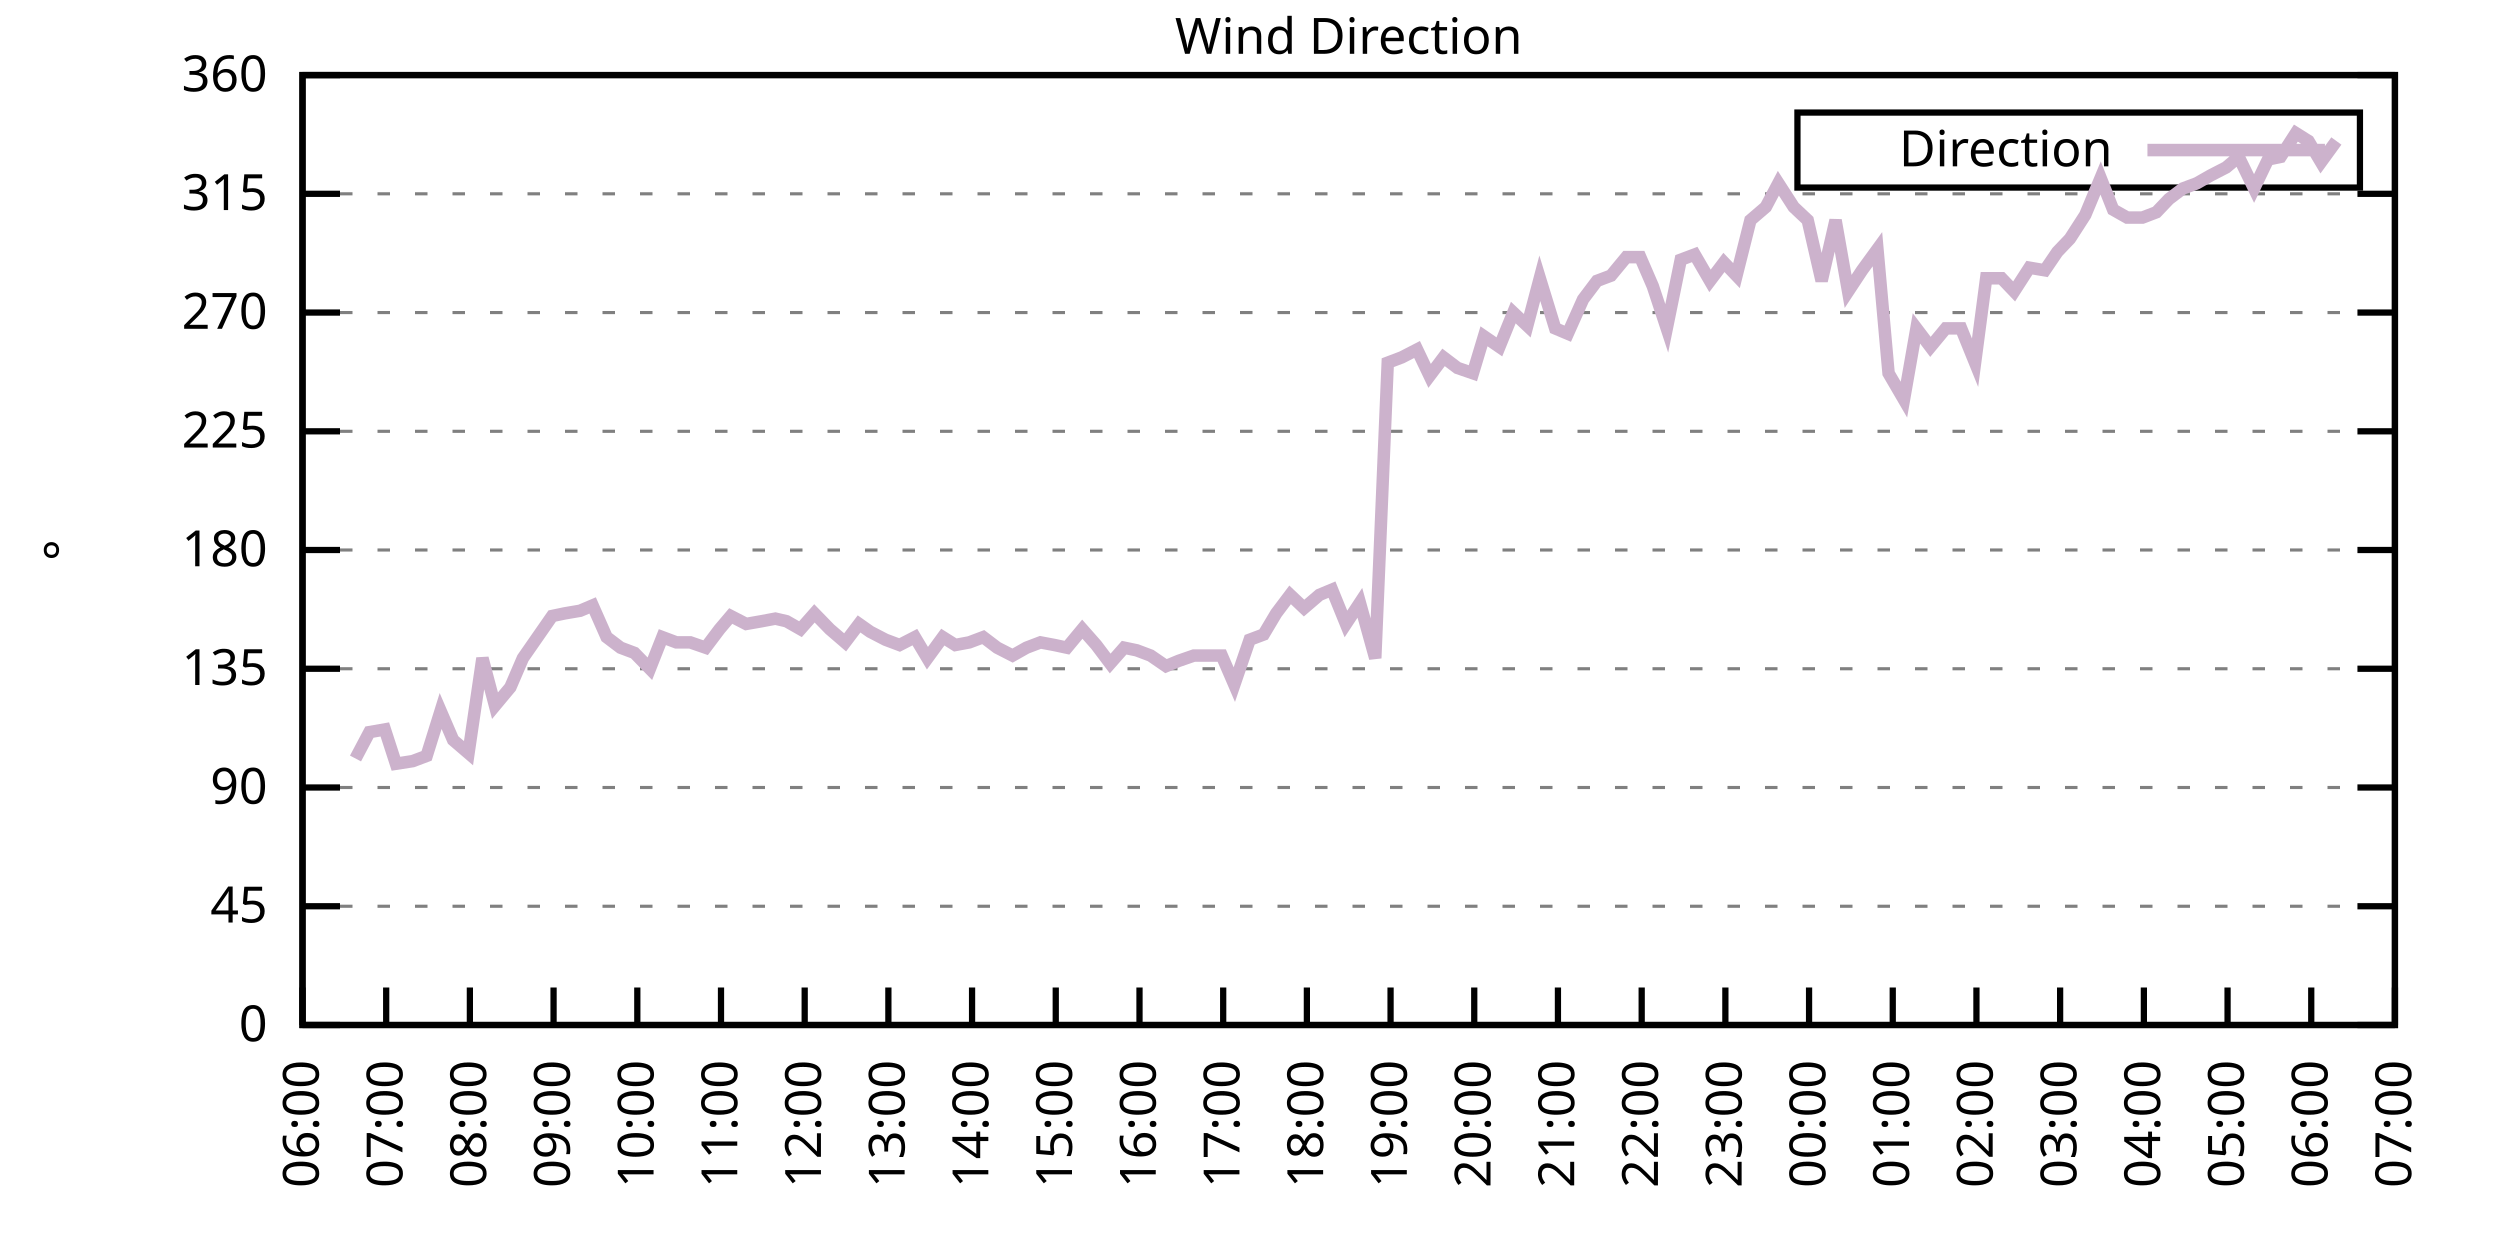
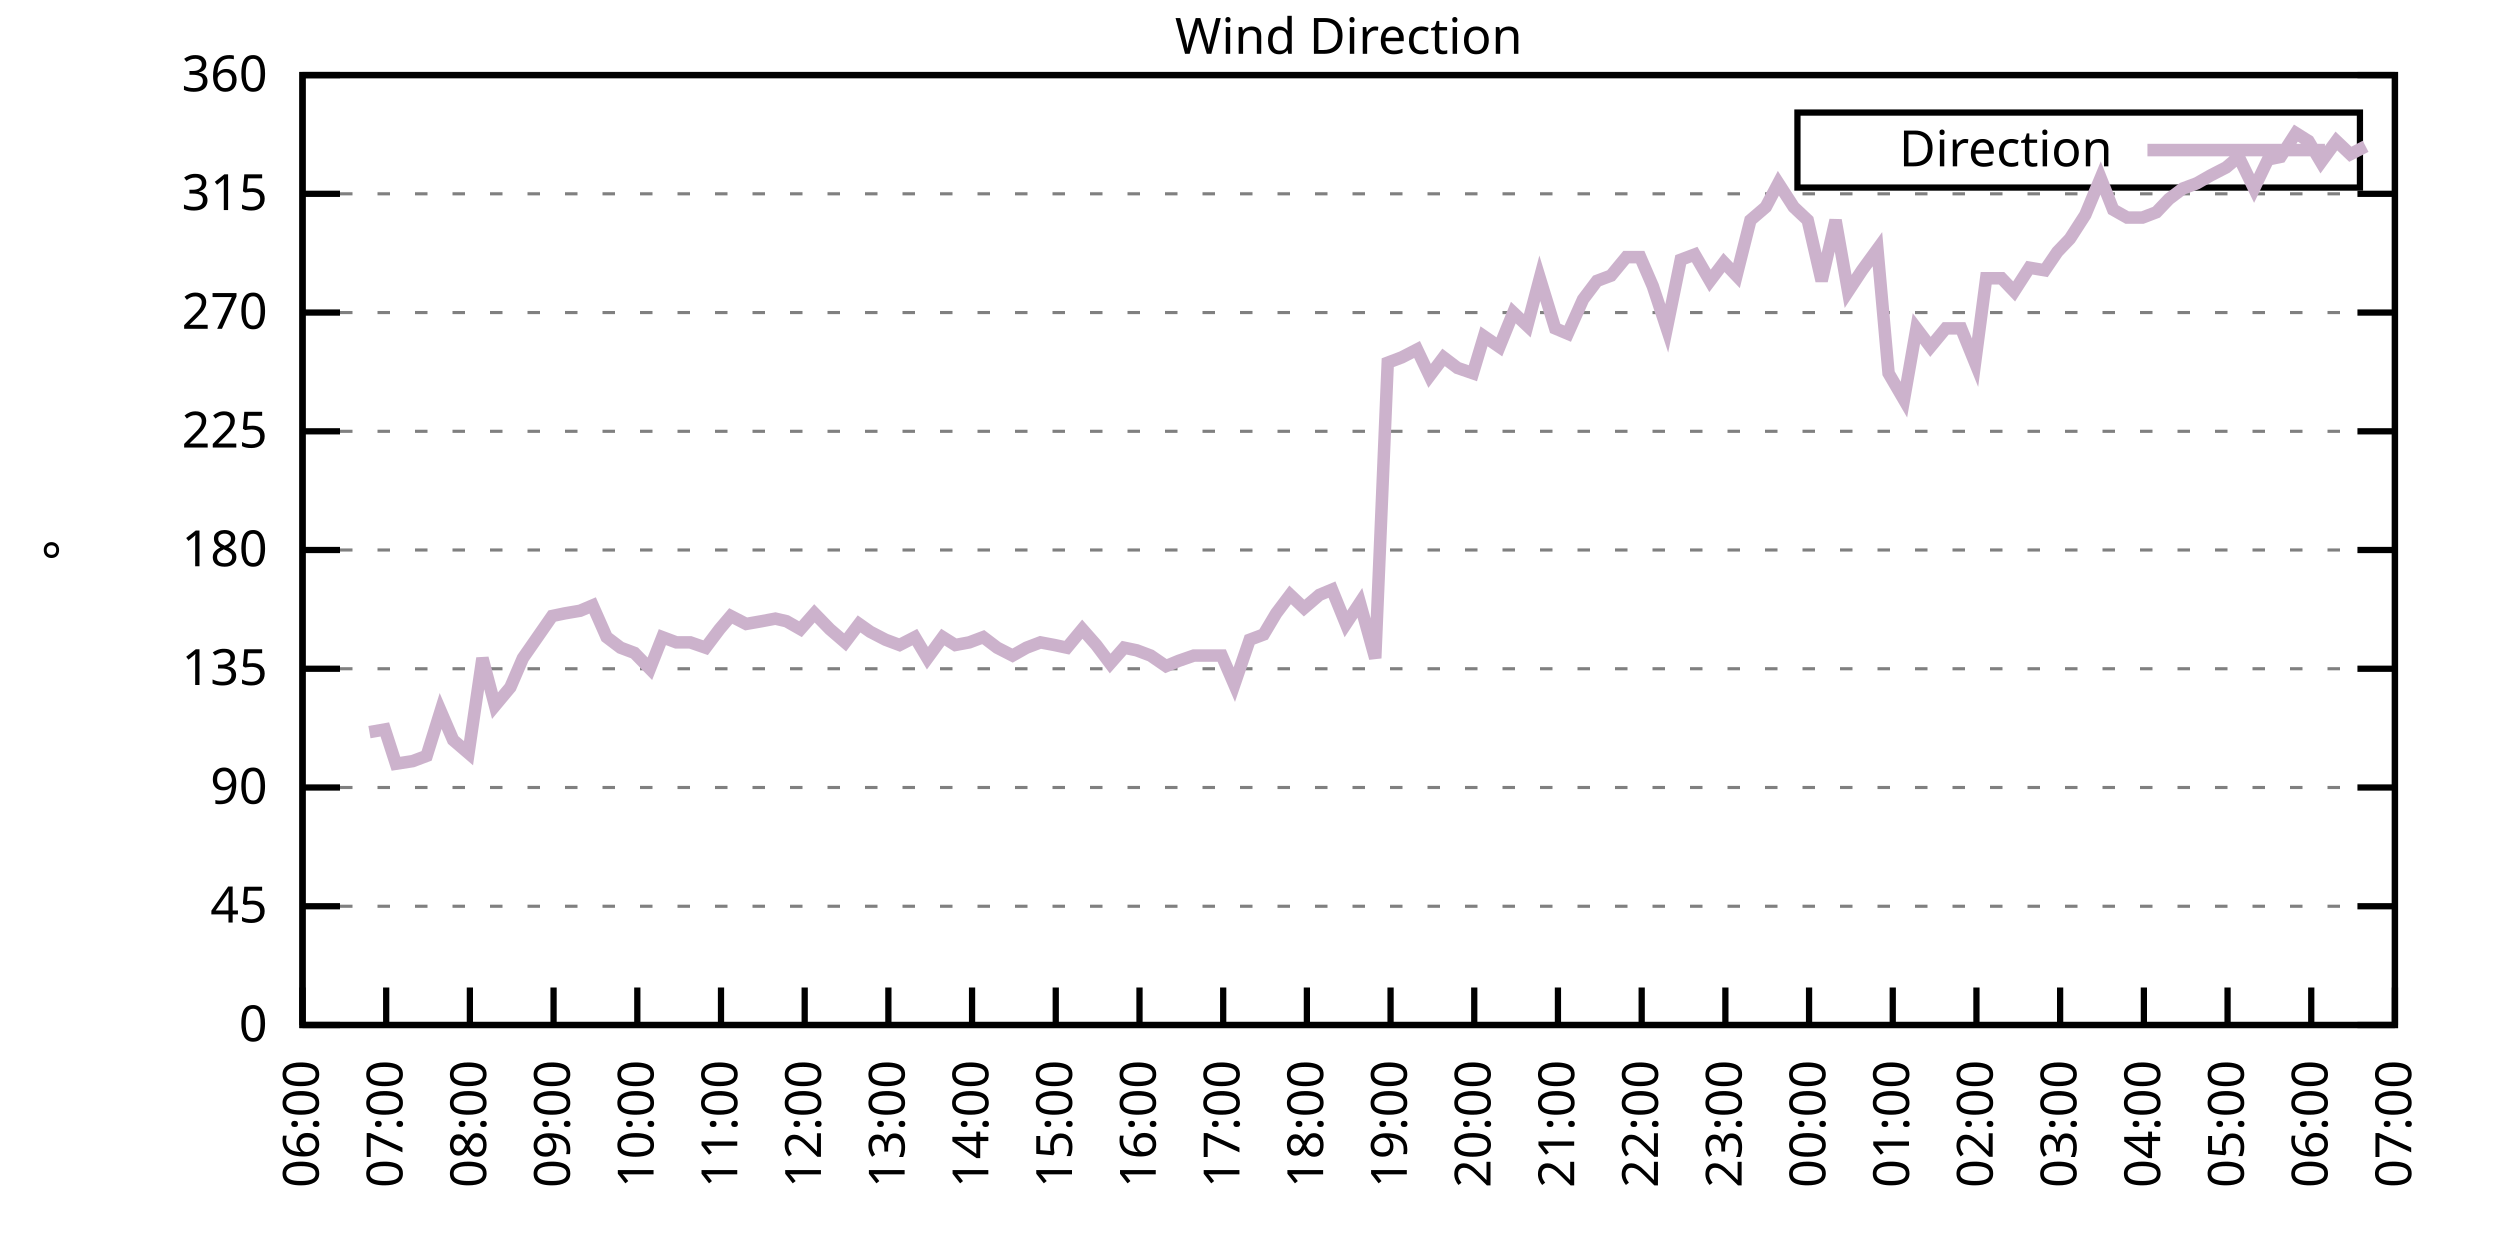
<svg xmlns="http://www.w3.org/2000/svg" xmlns:xlink="http://www.w3.org/1999/xlink" width="400" height="200" viewBox="0 0 400 200">
  <g id="gnuplot_canvas">
    <rect x="0" y="0" width="400" height="200" fill="none" />
    <defs>
      <circle id="gpDot" r="0.5" stroke-width="0.5" stroke="currentColor" />
      <path id="gpPt0" stroke-width="0.333" stroke="currentColor" d="M-1,0 h2 M0,-1 v2" />
      <path id="gpPt1" stroke-width="0.333" stroke="currentColor" d="M-1,-1 L1,1 M1,-1 L-1,1" />
      <path id="gpPt2" stroke-width="0.333" stroke="currentColor" d="M-1,0 L1,0 M0,-1 L0,1 M-1,-1 L1,1 M-1,1 L1,-1" />
      <rect id="gpPt3" stroke-width="0.333" stroke="currentColor" x="-1" y="-1" width="2" height="2" />
      <rect id="gpPt4" stroke-width="0.333" stroke="currentColor" fill="currentColor" x="-1" y="-1" width="2" height="2" />
      <circle id="gpPt5" stroke-width="0.333" stroke="currentColor" cx="0" cy="0" r="1" />
      <use xlink:href="#gpPt5" id="gpPt6" fill="currentColor" stroke="none" />
      <path id="gpPt7" stroke-width="0.333" stroke="currentColor" d="M0,-1.33 L-1.33,0.67 L1.33,0.67 z" />
      <use xlink:href="#gpPt7" id="gpPt8" fill="currentColor" stroke="none" />
      <use xlink:href="#gpPt7" id="gpPt9" stroke="currentColor" transform="rotate(180)" />
      <use xlink:href="#gpPt9" id="gpPt10" fill="currentColor" stroke="none" />
      <use xlink:href="#gpPt3" id="gpPt11" stroke="currentColor" transform="rotate(45)" />
      <use xlink:href="#gpPt11" id="gpPt12" fill="currentColor" stroke="none" />
      <path id="gpPt13" stroke-width="0.333" stroke="currentColor" d="M0,1.330 L1.265,0.411 L0.782,-1.067 L-0.782,-1.076 L-1.265,0.411 z" />
      <use xlink:href="#gpPt13" id="gpPt14" fill="currentColor" stroke="none" />
      <filter id="textbox" filterUnits="objectBoundingBox" x="0" y="0" height="1" width="1">
        <feFlood flood-color="white" flood-opacity="1" result="bgnd" />
        <feComposite in="SourceGraphic" in2="bgnd" operator="atop" />
      </filter>
      <filter id="greybox" filterUnits="objectBoundingBox" x="0" y="0" height="1" width="1">
        <feFlood flood-color="lightgrey" flood-opacity="1" result="grey" />
        <feComposite in="SourceGraphic" in2="grey" operator="atop" />
      </filter>
    </defs>
    <g fill="none" color="white" stroke="currentColor" stroke-width="1.00" stroke-linecap="butt" stroke-linejoin="miter">
</g>
    <g fill="none" color="black" stroke="currentColor" stroke-width="1.00" stroke-linecap="butt" stroke-linejoin="miter">
      <g stroke="none" shape-rendering="crispEdges">
        <polygon fill="rgb(255, 255, 255)" points="48.40,164.00 383.18,164.00 383.18,12.02 48.40,12.02 " />
      </g>
    </g>
    <g fill="none" color="black" stroke="currentColor" stroke-width="1.00" stroke-linecap="butt" stroke-linejoin="miter">
</g>
    <g fill="none" color="black" stroke="black" stroke-width="0.50" stroke-linecap="butt" stroke-linejoin="miter">
</g>
    <g fill="none" color="gray" stroke="currentColor" stroke-width="0.50" stroke-linecap="butt" stroke-linejoin="miter">
      <path stroke="gray" stroke-dasharray="2,4" class="gridline" d="M48.40,164.00 L383.19,164.00  " />
    </g>
    <g fill="none" color="gray" stroke="gray" stroke-width="1.00" stroke-linecap="butt" stroke-linejoin="miter">
</g>
    <g fill="none" color="black" stroke="currentColor" stroke-width="1.00" stroke-linecap="butt" stroke-linejoin="miter">
      <path stroke="black" d="M48.40,164.00 L54.40,164.00 M383.19,164.00 L377.19,164.00  " />
      <g transform="translate(42.80,166.60)" stroke="none" fill="black" font-family="Sans" font-size="8.00" text-anchor="end">
        <text>
          <tspan font-family="Sans"> 0</tspan>
        </text>
      </g>
    </g>
    <g fill="none" color="black" stroke="currentColor" stroke-width="1.00" stroke-linecap="butt" stroke-linejoin="miter">
</g>
    <g fill="none" color="black" stroke="black" stroke-width="0.50" stroke-linecap="butt" stroke-linejoin="miter">
</g>
    <g fill="none" color="gray" stroke="currentColor" stroke-width="0.50" stroke-linecap="butt" stroke-linejoin="miter">
      <path stroke="gray" stroke-dasharray="2,4" class="gridline" d="M48.40,145.00 L383.19,145.00  " />
    </g>
    <g fill="none" color="gray" stroke="gray" stroke-width="1.00" stroke-linecap="butt" stroke-linejoin="miter">
</g>
    <g fill="none" color="black" stroke="currentColor" stroke-width="1.00" stroke-linecap="butt" stroke-linejoin="miter">
      <path stroke="black" d="M48.40,145.00 L54.40,145.00 M383.19,145.00 L377.19,145.00  " />
      <g transform="translate(42.80,147.60)" stroke="none" fill="black" font-family="Sans" font-size="8.00" text-anchor="end">
        <text>
          <tspan font-family="Sans"> 45</tspan>
        </text>
      </g>
    </g>
    <g fill="none" color="black" stroke="currentColor" stroke-width="1.00" stroke-linecap="butt" stroke-linejoin="miter">
</g>
    <g fill="none" color="black" stroke="black" stroke-width="0.50" stroke-linecap="butt" stroke-linejoin="miter">
</g>
    <g fill="none" color="gray" stroke="currentColor" stroke-width="0.50" stroke-linecap="butt" stroke-linejoin="miter">
      <path stroke="gray" stroke-dasharray="2,4" class="gridline" d="M48.40,126.00 L383.19,126.00  " />
    </g>
    <g fill="none" color="gray" stroke="gray" stroke-width="1.00" stroke-linecap="butt" stroke-linejoin="miter">
</g>
    <g fill="none" color="black" stroke="currentColor" stroke-width="1.00" stroke-linecap="butt" stroke-linejoin="miter">
      <path stroke="black" d="M48.40,126.00 L54.40,126.00 M383.19,126.00 L377.19,126.00  " />
      <g transform="translate(42.80,128.60)" stroke="none" fill="black" font-family="Sans" font-size="8.00" text-anchor="end">
        <text>
          <tspan font-family="Sans"> 90</tspan>
        </text>
      </g>
    </g>
    <g fill="none" color="black" stroke="currentColor" stroke-width="1.00" stroke-linecap="butt" stroke-linejoin="miter">
</g>
    <g fill="none" color="black" stroke="black" stroke-width="0.50" stroke-linecap="butt" stroke-linejoin="miter">
</g>
    <g fill="none" color="gray" stroke="currentColor" stroke-width="0.50" stroke-linecap="butt" stroke-linejoin="miter">
      <path stroke="gray" stroke-dasharray="2,4" class="gridline" d="M48.40,107.00 L383.19,107.00  " />
    </g>
    <g fill="none" color="gray" stroke="gray" stroke-width="1.00" stroke-linecap="butt" stroke-linejoin="miter">
</g>
    <g fill="none" color="black" stroke="currentColor" stroke-width="1.00" stroke-linecap="butt" stroke-linejoin="miter">
      <path stroke="black" d="M48.40,107.00 L54.40,107.00 M383.19,107.00 L377.19,107.00  " />
      <g transform="translate(42.80,109.60)" stroke="none" fill="black" font-family="Sans" font-size="8.00" text-anchor="end">
        <text>
          <tspan font-family="Sans"> 135</tspan>
        </text>
      </g>
    </g>
    <g fill="none" color="black" stroke="currentColor" stroke-width="1.00" stroke-linecap="butt" stroke-linejoin="miter">
</g>
    <g fill="none" color="black" stroke="black" stroke-width="0.50" stroke-linecap="butt" stroke-linejoin="miter">
</g>
    <g fill="none" color="gray" stroke="currentColor" stroke-width="0.50" stroke-linecap="butt" stroke-linejoin="miter">
      <path stroke="gray" stroke-dasharray="2,4" class="gridline" d="M48.40,88.00 L383.19,88.00  " />
    </g>
    <g fill="none" color="gray" stroke="gray" stroke-width="1.00" stroke-linecap="butt" stroke-linejoin="miter">
</g>
    <g fill="none" color="black" stroke="currentColor" stroke-width="1.00" stroke-linecap="butt" stroke-linejoin="miter">
      <path stroke="black" d="M48.40,88.00 L54.40,88.00 M383.19,88.00 L377.19,88.00  " />
      <g transform="translate(42.80,90.60)" stroke="none" fill="black" font-family="Sans" font-size="8.00" text-anchor="end">
        <text>
          <tspan font-family="Sans"> 180</tspan>
        </text>
      </g>
    </g>
    <g fill="none" color="black" stroke="currentColor" stroke-width="1.00" stroke-linecap="butt" stroke-linejoin="miter">
</g>
    <g fill="none" color="black" stroke="black" stroke-width="0.50" stroke-linecap="butt" stroke-linejoin="miter">
</g>
    <g fill="none" color="gray" stroke="currentColor" stroke-width="0.50" stroke-linecap="butt" stroke-linejoin="miter">
      <path stroke="gray" stroke-dasharray="2,4" class="gridline" d="M48.40,69.01 L383.19,69.01  " />
    </g>
    <g fill="none" color="gray" stroke="gray" stroke-width="1.00" stroke-linecap="butt" stroke-linejoin="miter">
</g>
    <g fill="none" color="black" stroke="currentColor" stroke-width="1.00" stroke-linecap="butt" stroke-linejoin="miter">
      <path stroke="black" d="M48.40,69.01 L54.40,69.01 M383.19,69.01 L377.19,69.01  " />
      <g transform="translate(42.80,71.61)" stroke="none" fill="black" font-family="Sans" font-size="8.00" text-anchor="end">
        <text>
          <tspan font-family="Sans"> 225</tspan>
        </text>
      </g>
    </g>
    <g fill="none" color="black" stroke="currentColor" stroke-width="1.00" stroke-linecap="butt" stroke-linejoin="miter">
</g>
    <g fill="none" color="black" stroke="black" stroke-width="0.50" stroke-linecap="butt" stroke-linejoin="miter">
</g>
    <g fill="none" color="gray" stroke="currentColor" stroke-width="0.50" stroke-linecap="butt" stroke-linejoin="miter">
      <path stroke="gray" stroke-dasharray="2,4" class="gridline" d="M48.40,50.01 L383.19,50.01  " />
    </g>
    <g fill="none" color="gray" stroke="gray" stroke-width="1.00" stroke-linecap="butt" stroke-linejoin="miter">
</g>
    <g fill="none" color="black" stroke="currentColor" stroke-width="1.00" stroke-linecap="butt" stroke-linejoin="miter">
      <path stroke="black" d="M48.40,50.01 L54.40,50.01 M383.19,50.01 L377.19,50.01  " />
      <g transform="translate(42.80,52.61)" stroke="none" fill="black" font-family="Sans" font-size="8.00" text-anchor="end">
        <text>
          <tspan font-family="Sans"> 270</tspan>
        </text>
      </g>
    </g>
    <g fill="none" color="black" stroke="currentColor" stroke-width="1.00" stroke-linecap="butt" stroke-linejoin="miter">
</g>
    <g fill="none" color="black" stroke="black" stroke-width="0.50" stroke-linecap="butt" stroke-linejoin="miter">
</g>
    <g fill="none" color="gray" stroke="currentColor" stroke-width="0.50" stroke-linecap="butt" stroke-linejoin="miter">
      <path stroke="gray" stroke-dasharray="2,4" class="gridline" d="M48.40,31.01 L383.19,31.01  " />
    </g>
    <g fill="none" color="gray" stroke="gray" stroke-width="1.00" stroke-linecap="butt" stroke-linejoin="miter">
</g>
    <g fill="none" color="black" stroke="currentColor" stroke-width="1.00" stroke-linecap="butt" stroke-linejoin="miter">
      <path stroke="black" d="M48.40,31.01 L54.40,31.01 M383.19,31.01 L377.19,31.01  " />
      <g transform="translate(42.80,33.61)" stroke="none" fill="black" font-family="Sans" font-size="8.00" text-anchor="end">
        <text>
          <tspan font-family="Sans"> 315</tspan>
        </text>
      </g>
    </g>
    <g fill="none" color="black" stroke="currentColor" stroke-width="1.00" stroke-linecap="butt" stroke-linejoin="miter">
</g>
    <g fill="none" color="black" stroke="black" stroke-width="0.50" stroke-linecap="butt" stroke-linejoin="miter">
</g>
    <g fill="none" color="gray" stroke="currentColor" stroke-width="0.50" stroke-linecap="butt" stroke-linejoin="miter">
      <path stroke="gray" stroke-dasharray="2,4" class="gridline" d="M48.40,12.01 L383.19,12.01  " />
    </g>
    <g fill="none" color="gray" stroke="gray" stroke-width="1.00" stroke-linecap="butt" stroke-linejoin="miter">
</g>
    <g fill="none" color="black" stroke="currentColor" stroke-width="1.00" stroke-linecap="butt" stroke-linejoin="miter">
      <path stroke="black" d="M48.40,12.01 L54.40,12.01 M383.19,12.01 L377.19,12.01  " />
      <g transform="translate(42.80,14.61)" stroke="none" fill="black" font-family="Sans" font-size="8.00" text-anchor="end">
        <text>
          <tspan font-family="Sans"> 360</tspan>
        </text>
      </g>
    </g>
    <g fill="none" color="black" stroke="currentColor" stroke-width="1.00" stroke-linecap="butt" stroke-linejoin="miter">
      <path stroke="black" d="M48.40,164.00 L48.40,158.00  " />
      <g transform="translate(51.00,169.60) rotate(270.00)" stroke="none" fill="black" font-family="Sans" font-size="8.00" text-anchor="end">
        <text>
          <tspan font-family="Sans">06:00</tspan>
        </text>
      </g>
    </g>
    <g fill="none" color="black" stroke="currentColor" stroke-width="1.00" stroke-linecap="butt" stroke-linejoin="miter">
      <path stroke="black" d="M61.79,164.00 L61.79,158.00  " />
      <g transform="translate(64.39,169.60) rotate(270.00)" stroke="none" fill="black" font-family="Sans" font-size="8.00" text-anchor="end">
        <text>
          <tspan font-family="Sans">07:00</tspan>
        </text>
      </g>
    </g>
    <g fill="none" color="black" stroke="currentColor" stroke-width="1.00" stroke-linecap="butt" stroke-linejoin="miter">
      <path stroke="black" d="M75.18,164.00 L75.18,158.00  " />
      <g transform="translate(77.78,169.60) rotate(270.00)" stroke="none" fill="black" font-family="Sans" font-size="8.00" text-anchor="end">
        <text>
          <tspan font-family="Sans">08:00</tspan>
        </text>
      </g>
    </g>
    <g fill="none" color="black" stroke="currentColor" stroke-width="1.00" stroke-linecap="butt" stroke-linejoin="miter">
      <path stroke="black" d="M88.57,164.00 L88.57,158.00  " />
      <g transform="translate(91.17,169.60) rotate(270.00)" stroke="none" fill="black" font-family="Sans" font-size="8.00" text-anchor="end">
        <text>
          <tspan font-family="Sans">09:00</tspan>
        </text>
      </g>
    </g>
    <g fill="none" color="black" stroke="currentColor" stroke-width="1.00" stroke-linecap="butt" stroke-linejoin="miter">
      <path stroke="black" d="M101.97,164.00 L101.97,158.00  " />
      <g transform="translate(104.57,169.60) rotate(270.00)" stroke="none" fill="black" font-family="Sans" font-size="8.00" text-anchor="end">
        <text>
          <tspan font-family="Sans">10:00</tspan>
        </text>
      </g>
    </g>
    <g fill="none" color="black" stroke="currentColor" stroke-width="1.00" stroke-linecap="butt" stroke-linejoin="miter">
      <path stroke="black" d="M115.36,164.00 L115.36,158.00  " />
      <g transform="translate(117.96,169.60) rotate(270.00)" stroke="none" fill="black" font-family="Sans" font-size="8.00" text-anchor="end">
        <text>
          <tspan font-family="Sans">11:00</tspan>
        </text>
      </g>
    </g>
    <g fill="none" color="black" stroke="currentColor" stroke-width="1.00" stroke-linecap="butt" stroke-linejoin="miter">
      <path stroke="black" d="M128.75,164.00 L128.75,158.00  " />
      <g transform="translate(131.35,169.60) rotate(270.00)" stroke="none" fill="black" font-family="Sans" font-size="8.00" text-anchor="end">
        <text>
          <tspan font-family="Sans">12:00</tspan>
        </text>
      </g>
    </g>
    <g fill="none" color="black" stroke="currentColor" stroke-width="1.00" stroke-linecap="butt" stroke-linejoin="miter">
      <path stroke="black" d="M142.14,164.00 L142.14,158.00  " />
      <g transform="translate(144.74,169.60) rotate(270.00)" stroke="none" fill="black" font-family="Sans" font-size="8.00" text-anchor="end">
        <text>
          <tspan font-family="Sans">13:00</tspan>
        </text>
      </g>
    </g>
    <g fill="none" color="black" stroke="currentColor" stroke-width="1.00" stroke-linecap="butt" stroke-linejoin="miter">
      <path stroke="black" d="M155.53,164.00 L155.53,158.00  " />
      <g transform="translate(158.13,169.60) rotate(270.00)" stroke="none" fill="black" font-family="Sans" font-size="8.00" text-anchor="end">
        <text>
          <tspan font-family="Sans">14:00</tspan>
        </text>
      </g>
    </g>
    <g fill="none" color="black" stroke="currentColor" stroke-width="1.00" stroke-linecap="butt" stroke-linejoin="miter">
      <path stroke="black" d="M168.92,164.00 L168.92,158.00  " />
      <g transform="translate(171.52,169.60) rotate(270.00)" stroke="none" fill="black" font-family="Sans" font-size="8.00" text-anchor="end">
        <text>
          <tspan font-family="Sans">15:00</tspan>
        </text>
      </g>
    </g>
    <g fill="none" color="black" stroke="currentColor" stroke-width="1.00" stroke-linecap="butt" stroke-linejoin="miter">
      <path stroke="black" d="M182.32,164.00 L182.32,158.00  " />
      <g transform="translate(184.92,169.60) rotate(270.00)" stroke="none" fill="black" font-family="Sans" font-size="8.00" text-anchor="end">
        <text>
          <tspan font-family="Sans">16:00</tspan>
        </text>
      </g>
    </g>
    <g fill="none" color="black" stroke="currentColor" stroke-width="1.00" stroke-linecap="butt" stroke-linejoin="miter">
      <path stroke="black" d="M195.71,164.00 L195.71,158.00  " />
      <g transform="translate(198.31,169.60) rotate(270.00)" stroke="none" fill="black" font-family="Sans" font-size="8.00" text-anchor="end">
        <text>
          <tspan font-family="Sans">17:00</tspan>
        </text>
      </g>
    </g>
    <g fill="none" color="black" stroke="currentColor" stroke-width="1.00" stroke-linecap="butt" stroke-linejoin="miter">
      <path stroke="black" d="M209.10,164.00 L209.10,158.00  " />
      <g transform="translate(211.70,169.60) rotate(270.00)" stroke="none" fill="black" font-family="Sans" font-size="8.00" text-anchor="end">
        <text>
          <tspan font-family="Sans">18:00</tspan>
        </text>
      </g>
    </g>
    <g fill="none" color="black" stroke="currentColor" stroke-width="1.00" stroke-linecap="butt" stroke-linejoin="miter">
      <path stroke="black" d="M222.49,164.00 L222.49,158.00  " />
      <g transform="translate(225.09,169.60) rotate(270.00)" stroke="none" fill="black" font-family="Sans" font-size="8.00" text-anchor="end">
        <text>
          <tspan font-family="Sans">19:00</tspan>
        </text>
      </g>
    </g>
    <g fill="none" color="black" stroke="currentColor" stroke-width="1.00" stroke-linecap="butt" stroke-linejoin="miter">
      <path stroke="black" d="M235.88,164.00 L235.88,158.00  " />
      <g transform="translate(238.48,169.60) rotate(270.00)" stroke="none" fill="black" font-family="Sans" font-size="8.00" text-anchor="end">
        <text>
          <tspan font-family="Sans">20:00</tspan>
        </text>
      </g>
    </g>
    <g fill="none" color="black" stroke="currentColor" stroke-width="1.00" stroke-linecap="butt" stroke-linejoin="miter">
      <path stroke="black" d="M249.27,164.00 L249.27,158.00  " />
      <g transform="translate(251.87,169.60) rotate(270.00)" stroke="none" fill="black" font-family="Sans" font-size="8.00" text-anchor="end">
        <text>
          <tspan font-family="Sans">21:00</tspan>
        </text>
      </g>
    </g>
    <g fill="none" color="black" stroke="currentColor" stroke-width="1.00" stroke-linecap="butt" stroke-linejoin="miter">
      <path stroke="black" d="M262.67,164.00 L262.67,158.00  " />
      <g transform="translate(265.27,169.60) rotate(270.00)" stroke="none" fill="black" font-family="Sans" font-size="8.00" text-anchor="end">
        <text>
          <tspan font-family="Sans">22:00</tspan>
        </text>
      </g>
    </g>
    <g fill="none" color="black" stroke="currentColor" stroke-width="1.00" stroke-linecap="butt" stroke-linejoin="miter">
      <path stroke="black" d="M276.06,164.00 L276.06,158.00  " />
      <g transform="translate(278.66,169.60) rotate(270.00)" stroke="none" fill="black" font-family="Sans" font-size="8.00" text-anchor="end">
        <text>
          <tspan font-family="Sans">23:00</tspan>
        </text>
      </g>
    </g>
    <g fill="none" color="black" stroke="currentColor" stroke-width="1.00" stroke-linecap="butt" stroke-linejoin="miter">
      <path stroke="black" d="M289.45,164.00 L289.45,158.00  " />
      <g transform="translate(292.05,169.60) rotate(270.00)" stroke="none" fill="black" font-family="Sans" font-size="8.00" text-anchor="end">
        <text>
          <tspan font-family="Sans">00:00</tspan>
        </text>
      </g>
    </g>
    <g fill="none" color="black" stroke="currentColor" stroke-width="1.00" stroke-linecap="butt" stroke-linejoin="miter">
      <path stroke="black" d="M302.84,164.00 L302.84,158.00  " />
      <g transform="translate(305.44,169.60) rotate(270.00)" stroke="none" fill="black" font-family="Sans" font-size="8.00" text-anchor="end">
        <text>
          <tspan font-family="Sans">01:00</tspan>
        </text>
      </g>
    </g>
    <g fill="none" color="black" stroke="currentColor" stroke-width="1.00" stroke-linecap="butt" stroke-linejoin="miter">
      <path stroke="black" d="M316.23,164.00 L316.23,158.00  " />
      <g transform="translate(318.83,169.60) rotate(270.00)" stroke="none" fill="black" font-family="Sans" font-size="8.00" text-anchor="end">
        <text>
          <tspan font-family="Sans">02:00</tspan>
        </text>
      </g>
    </g>
    <g fill="none" color="black" stroke="currentColor" stroke-width="1.00" stroke-linecap="butt" stroke-linejoin="miter">
      <path stroke="black" d="M329.62,164.00 L329.62,158.00  " />
      <g transform="translate(332.22,169.60) rotate(270.00)" stroke="none" fill="black" font-family="Sans" font-size="8.00" text-anchor="end">
        <text>
          <tspan font-family="Sans">03:00</tspan>
        </text>
      </g>
    </g>
    <g fill="none" color="black" stroke="currentColor" stroke-width="1.00" stroke-linecap="butt" stroke-linejoin="miter">
      <path stroke="black" d="M343.02,164.00 L343.02,158.00  " />
      <g transform="translate(345.62,169.60) rotate(270.00)" stroke="none" fill="black" font-family="Sans" font-size="8.00" text-anchor="end">
        <text>
          <tspan font-family="Sans">04:00</tspan>
        </text>
      </g>
    </g>
    <g fill="none" color="black" stroke="currentColor" stroke-width="1.00" stroke-linecap="butt" stroke-linejoin="miter">
      <path stroke="black" d="M356.41,164.00 L356.41,158.00  " />
      <g transform="translate(359.01,169.60) rotate(270.00)" stroke="none" fill="black" font-family="Sans" font-size="8.00" text-anchor="end">
        <text>
          <tspan font-family="Sans">05:00</tspan>
        </text>
      </g>
    </g>
    <g fill="none" color="black" stroke="currentColor" stroke-width="1.00" stroke-linecap="butt" stroke-linejoin="miter">
      <path stroke="black" d="M369.80,164.00 L369.80,158.00  " />
      <g transform="translate(372.40,169.60) rotate(270.00)" stroke="none" fill="black" font-family="Sans" font-size="8.00" text-anchor="end">
        <text>
          <tspan font-family="Sans">06:00</tspan>
        </text>
      </g>
    </g>
    <g fill="none" color="black" stroke="currentColor" stroke-width="1.00" stroke-linecap="butt" stroke-linejoin="miter">
      <path stroke="black" d="M383.19,164.00 L383.19,158.00  " />
      <g transform="translate(385.79,169.60) rotate(270.00)" stroke="none" fill="black" font-family="Sans" font-size="8.00" text-anchor="end">
        <text>
          <tspan font-family="Sans">07:00</tspan>
        </text>
      </g>
    </g>
    <g fill="none" color="black" stroke="currentColor" stroke-width="1.00" stroke-linecap="butt" stroke-linejoin="miter">
</g>
    <g fill="none" color="black" stroke="currentColor" stroke-width="1.00" stroke-linecap="butt" stroke-linejoin="miter">
      <path stroke="black" d="M48.40,12.01 L48.40,164.00 L383.19,164.00 L383.19,12.01 L48.40,12.01 Z  " />
    </g>
    <g fill="none" color="black" stroke="currentColor" stroke-width="1.00" stroke-linecap="butt" stroke-linejoin="miter">
</g>
    <g fill="none" color="black" stroke="currentColor" stroke-width="1.00" stroke-linecap="butt" stroke-linejoin="miter">
      <path stroke="black" d="M287.59,30.01 L287.59,18.01 L377.59,18.01 L377.59,30.01 L287.59,30.01 Z  " />
    </g>
    <g id="Wind_direction_plot_1">
      <g fill="none" color="white" stroke="black" stroke-width="2.00" stroke-linecap="butt" stroke-linejoin="miter">
</g>
      <g fill="none" color="black" stroke="currentColor" stroke-width="2.00" stroke-linecap="butt" stroke-linejoin="miter">
        <g transform="translate(337.99,26.61)" stroke="none" fill="black" font-family="Sans" font-size="8.00" text-anchor="end">
          <text>
            <tspan font-family="Sans">Direction</tspan>
          </text>
        </g>
      </g>
      <g fill="none" color="black" stroke="currentColor" stroke-width="2.00" stroke-linecap="butt" stroke-linejoin="miter">
-         <path stroke="rgb(204, 178, 204)" d="M343.59,24.01 L371.99,24.01 M56.88,121.36 L59.11,117.14 L61.57,116.71 L63.35,122.20 L66.03,121.78 L68.26,120.94   L70.50,113.76 L72.50,118.40 L74.96,120.51 L77.19,105.31 L79.20,112.91 L81.66,109.96 L83.66,105.31 L88.35,98.56   L90.36,98.14 L92.82,97.72 L94.82,96.87 L97.06,101.94 L99.29,103.63 L101.52,104.47 L103.98,107.00 L105.98,101.94   L108.22,102.78 L110.45,102.78 L112.90,103.63 L115.13,100.67 L116.92,98.56 L119.38,99.83 L121.83,99.40 L124.06,98.98   L125.85,99.40 L128.08,100.67 L130.31,98.14 L132.77,100.67 L135.22,102.78 L137.45,99.83 L139.24,101.09 L141.69,102.36   L143.93,103.20 L146.38,101.94 L148.39,105.31 L150.85,101.94 L152.85,103.20 L155.09,102.78 L157.32,101.94 L159.55,103.63   L162.01,104.89 L164.24,103.63 L166.47,102.78 L168.70,103.20 L170.71,103.63 L173.17,100.67 L175.40,103.20 L177.63,106.16   L179.86,103.63 L181.87,104.05 L184.10,104.89 L186.56,106.58 L188.57,105.74 L191.02,104.89 L195.48,104.89 L197.49,109.54   L199.95,102.36 L202.18,101.52 L204.19,98.14 L206.42,95.18 L208.65,97.29 L211.11,95.18 L213.12,94.34 L215.35,99.83   L217.58,96.45 L220.04,105.31 L222.04,58.03 L224.28,57.18 L226.73,55.92 L228.74,60.14 L230.97,57.18 L233.20,58.87   L235.66,59.72 L237.44,53.81 L239.90,55.50 L242.13,50.01 L244.36,52.12 L246.37,44.52 L248.83,52.54 L250.84,53.39   L253.29,47.90 L255.52,44.94 L257.76,44.10 L260.21,41.14 L262.44,41.14 L264.45,45.79 L266.68,52.54 L268.92,41.56   L271.15,40.72 L273.60,44.94 L275.83,41.99 L277.84,44.10 L280.07,35.23 L282.53,33.12 L284.54,29.32 L286.99,33.12   L289.23,35.23 L291.46,44.94 L293.69,35.23 L295.70,46.63 L297.93,43.25 L300.39,39.87 L302.17,59.72 L304.63,63.94   L306.63,52.54 L308.87,55.50 L311.32,52.54 L313.78,52.54 L316.01,58.03 L317.79,44.52 L320.25,44.52 L322.26,46.63   L324.71,42.83 L327.17,43.25 L329.18,40.30 L331.19,38.19 L333.64,34.39 L336.10,28.48 L338.10,33.54 L340.34,34.81   L342.79,34.81 L345.02,33.96 L347.03,31.85 L349.26,30.16 L351.50,29.32 L353.73,28.05 L356.18,26.79 L358.19,25.10   L360.65,30.16 L362.88,25.52 L364.89,25.10 L367.34,21.30 L369.35,22.56 L371.36,25.94 L373.82,22.56  " />
+         <path stroke="rgb(204, 178, 204)" d="M343.59,24.01 L371.99,24.01 M59.11,117.14 L61.57,116.71 L63.35,122.20 L66.03,121.78 L68.26,120.94 L70.50,113.76   L72.50,118.40 L74.96,120.51 L77.19,105.31 L79.20,112.91 L81.66,109.96 L83.66,105.31 L88.35,98.56 L90.36,98.14   L92.82,97.72 L94.82,96.87 L97.06,101.94 L99.29,103.63 L101.52,104.47 L103.98,107.00 L105.98,101.94 L108.22,102.78   L110.45,102.78 L112.90,103.63 L115.13,100.67 L116.92,98.56 L119.38,99.83 L121.83,99.40 L124.06,98.98 L125.85,99.40   L128.08,100.67 L130.31,98.14 L132.77,100.67 L135.22,102.78 L137.45,99.83 L139.24,101.09 L141.69,102.36 L143.93,103.20   L146.38,101.94 L148.39,105.31 L150.85,101.94 L152.85,103.20 L155.09,102.78 L157.32,101.94 L159.55,103.63 L162.01,104.89   L164.24,103.63 L166.47,102.78 L168.70,103.20 L170.71,103.63 L173.17,100.67 L175.40,103.20 L177.63,106.16 L179.86,103.63   L181.87,104.05 L184.10,104.89 L186.56,106.58 L188.57,105.74 L191.02,104.89 L195.48,104.89 L197.49,109.54 L199.95,102.36   L202.18,101.52 L204.19,98.14 L206.42,95.18 L208.65,97.29 L211.11,95.18 L213.12,94.34 L215.35,99.83 L217.58,96.45   L220.04,105.31 L222.04,58.03 L224.28,57.18 L226.73,55.92 L228.74,60.14 L230.97,57.18 L233.20,58.87 L235.66,59.72   L237.44,53.81 L239.90,55.50 L242.13,50.01 L244.36,52.12 L246.37,44.52 L248.83,52.54 L250.84,53.39 L253.29,47.90   L255.52,44.94 L257.76,44.10 L260.21,41.14 L262.44,41.14 L264.45,45.79 L266.68,52.54 L268.92,41.56 L271.15,40.72   L273.60,44.94 L275.83,41.99 L277.84,44.10 L280.07,35.23 L282.53,33.12 L284.54,29.32 L286.99,33.12 L289.23,35.23   L291.46,44.94 L293.69,35.23 L295.70,46.63 L297.93,43.25 L300.39,39.87 L302.17,59.72 L304.63,63.94 L306.63,52.54   L308.87,55.50 L311.32,52.54 L313.78,52.54 L316.01,58.03 L317.79,44.52 L320.25,44.52 L322.26,46.63 L324.71,42.83   L327.17,43.25 L329.18,40.30 L331.19,38.19 L333.64,34.39 L336.10,28.48 L338.10,33.54 L340.34,34.81 L342.79,34.81   L345.02,33.96 L347.03,31.85 L349.26,30.16 L351.50,29.32 L353.73,28.05 L356.18,26.79 L358.19,25.10 L360.65,30.16   L362.88,25.52 L364.89,25.10 L367.34,21.30 L369.35,22.56 L371.36,25.94 L373.82,22.56 L376.05,24.68 L378.50,23.41    " />
      </g>
    </g>
    <g fill="none" color="black" stroke="currentColor" stroke-width="2.00" stroke-linecap="butt" stroke-linejoin="miter">
</g>
    <g fill="none" color="black" stroke="black" stroke-width="1.00" stroke-linecap="butt" stroke-linejoin="miter">
</g>
    <g fill="none" color="black" stroke="currentColor" stroke-width="1.00" stroke-linecap="butt" stroke-linejoin="miter">
      <path stroke="black" d="M48.40,12.01 L48.40,164.00 L383.19,164.00 L383.19,12.01 L48.40,12.01 Z  " />
      <g transform="translate(12.80,88.01) rotate(270.00)" stroke="none" fill="black" font-family="Sans" font-size="8.00" text-anchor="middle">
        <text>
          <tspan font-family="Sans">°</tspan>
        </text>
      </g>
    </g>
    <g fill="none" color="black" stroke="currentColor" stroke-width="1.00" stroke-linecap="butt" stroke-linejoin="miter">
</g>
    <g fill="none" color="black" stroke="currentColor" stroke-width="1.00" stroke-linecap="butt" stroke-linejoin="miter">
      <g transform="translate(215.79,8.61)" stroke="none" fill="black" font-family="Sans" font-size="8.00" text-anchor="middle">
        <text>
          <tspan font-family="Sans">Wind Direction</tspan>
        </text>
      </g>
    </g>
    <g fill="none" color="black" stroke="currentColor" stroke-width="1.00" stroke-linecap="butt" stroke-linejoin="miter">
</g>
  </g>
</svg>
